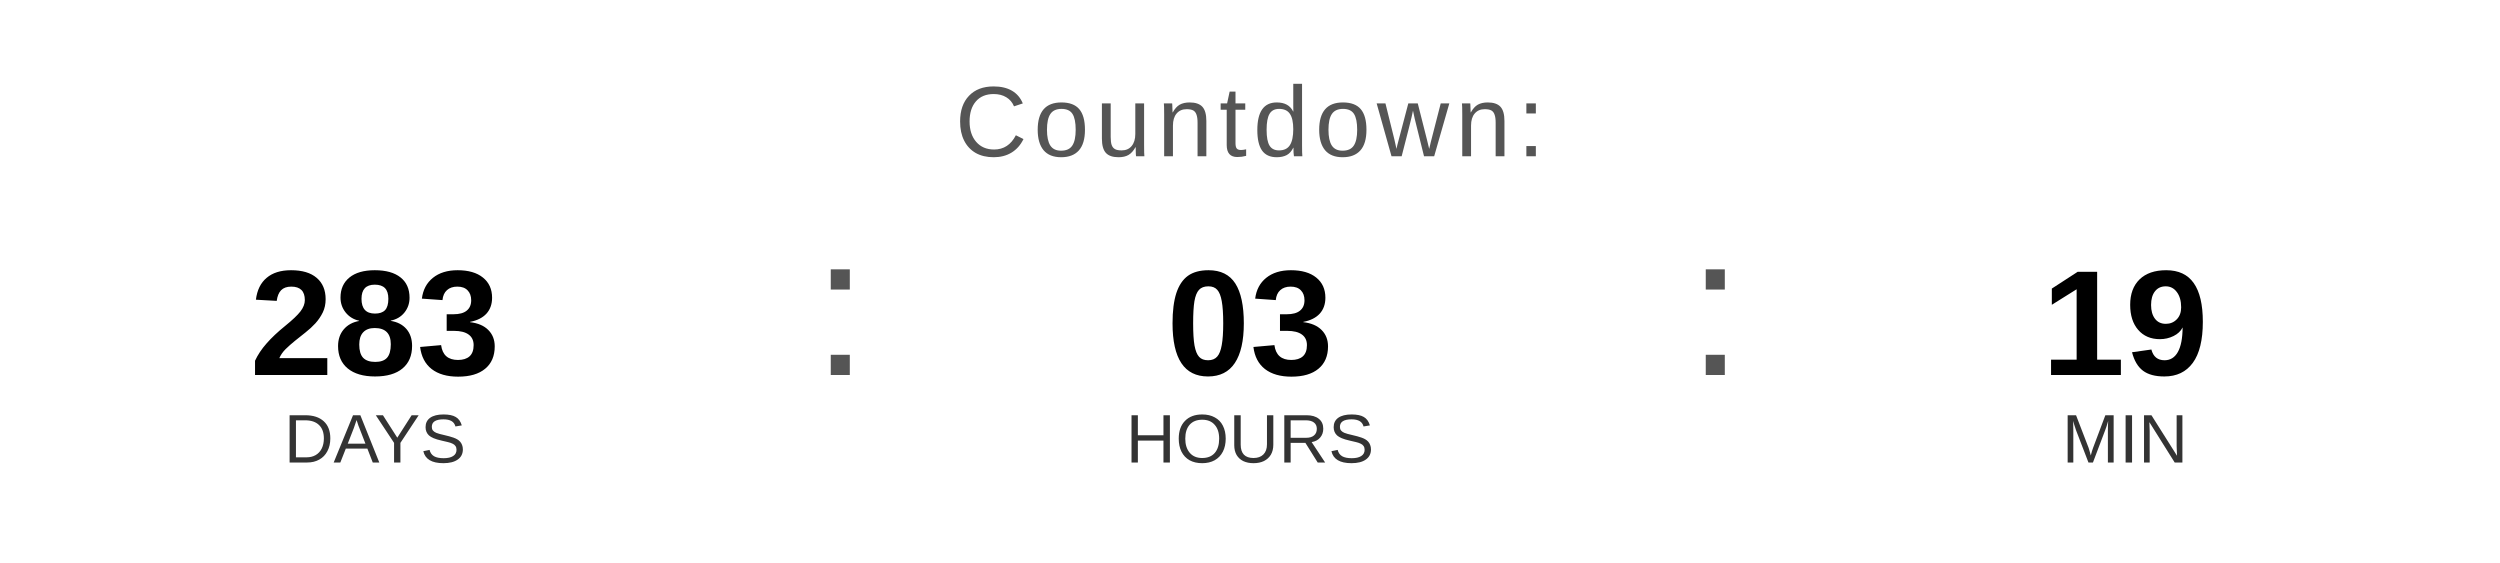
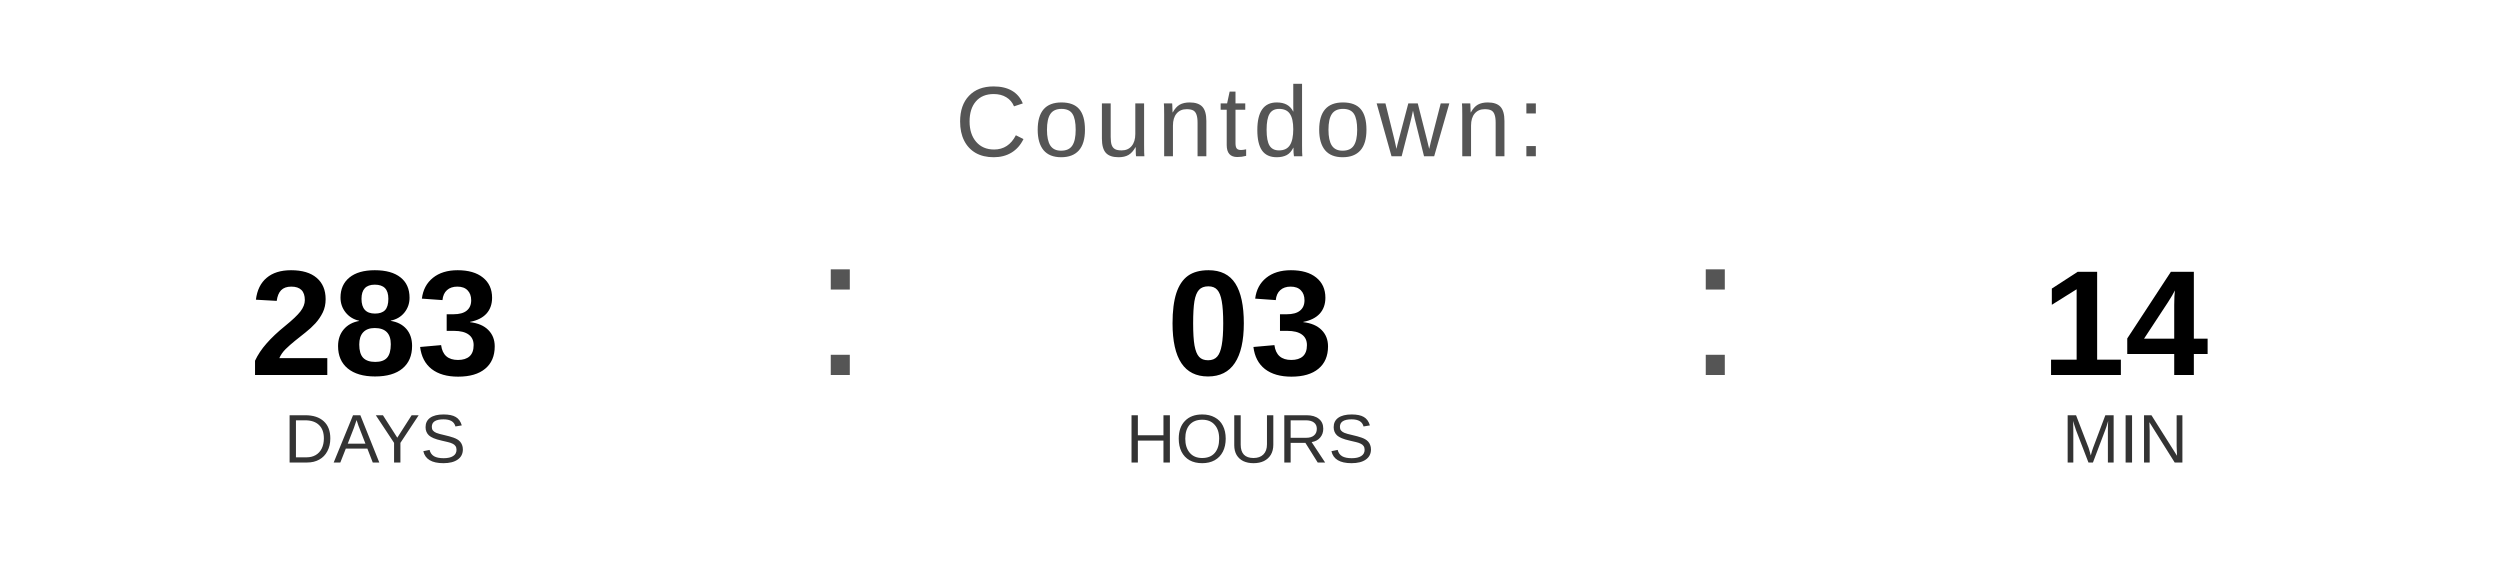
<svg xmlns="http://www.w3.org/2000/svg" width="400" height="90" viewBox="0 0 400 90">
  <text x="200" y="25" font-family="Arial, Helvetica, sans-serif" font-size="16" fill="#555555" text-anchor="middle" letter-spacing="1">
    Countdown:
  </text>
  <text x="60" y="60" font-family="Arial, Helvetica, sans-serif" font-size="24" font-weight="bold" fill="#000000" text-anchor="middle">283</text>
  <text x="60" y="74" font-family="Arial, Helvetica, sans-serif" font-size="11" fill="#333333" text-anchor="middle">DAYS</text>
  <text x="130" y="60" font-family="Arial, sans-serif" font-size="32" fill="#555555">:</text>
  <text x="200" y="60" font-family="Arial, Helvetica, sans-serif" font-size="24" font-weight="bold" fill="#000000" text-anchor="middle">03</text>
  <text x="200" y="74" font-family="Arial, Helvetica, sans-serif" font-size="11" fill="#333333" text-anchor="middle">HOURS</text>
  <text x="270" y="60" font-family="Arial, sans-serif" font-size="32" fill="#555555">:</text>
-   <text x="340" y="60" font-family="Arial, Helvetica, sans-serif" font-size="24" font-weight="bold" fill="#000000" text-anchor="middle">19</text>
+   <text x="340" y="60" font-family="Arial, Helvetica, sans-serif" font-size="24" font-weight="bold" fill="#000000" text-anchor="middle">14</text>
  <text x="340" y="74" font-family="Arial, Helvetica, sans-serif" font-size="11" fill="#333333" text-anchor="middle">MIN</text>
</svg>
